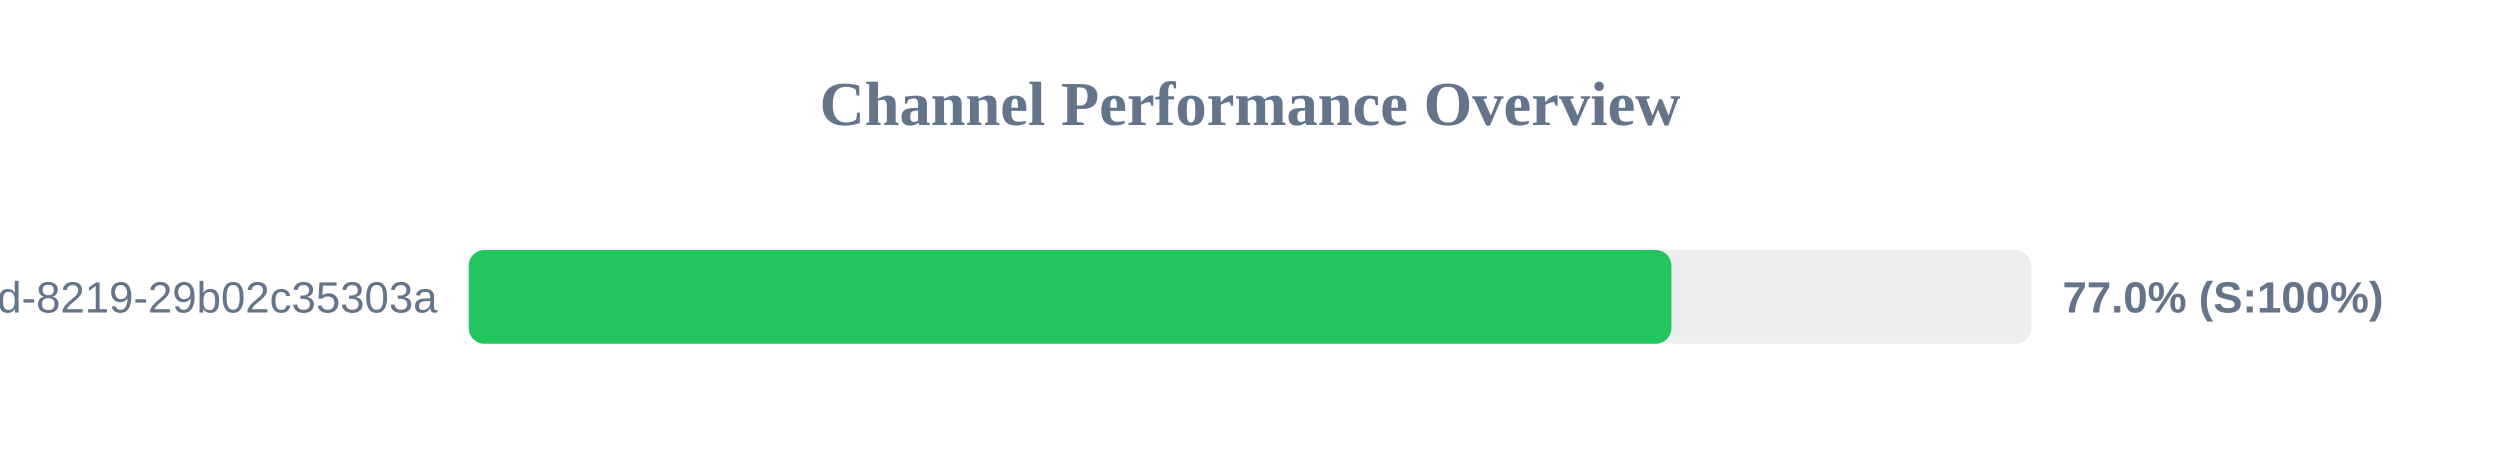
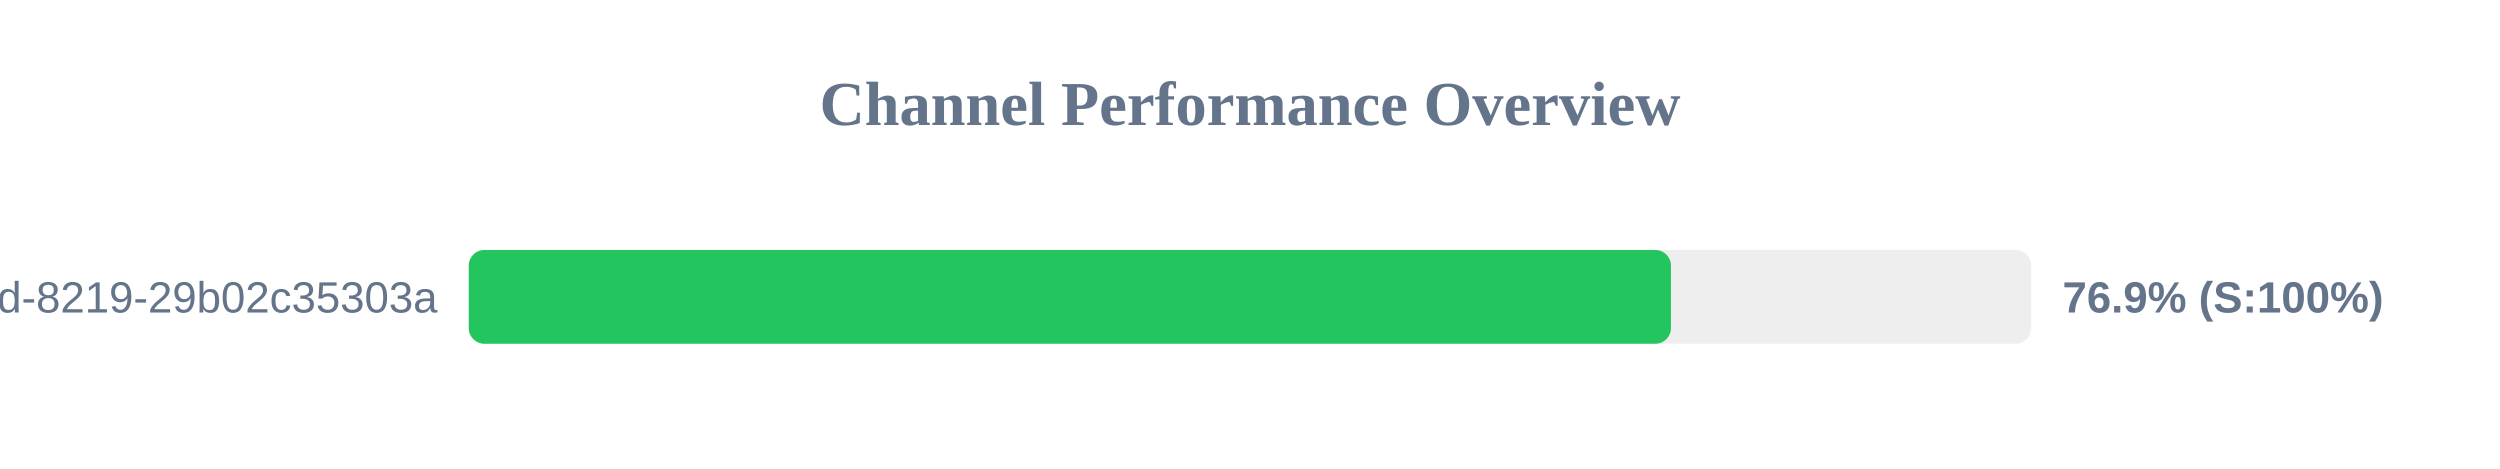
<svg xmlns="http://www.w3.org/2000/svg" width="800" height="150" version="1.1">
  <style>
        .row { font: 14px Arial; fill: #64748b; }
        .score { font: bold 14px Arial; fill: #64748b; }
    </style>
  <text x="400" y="40" text-anchor="middle" font-size="20px" font-weight="bold" fill="#64748b">Channel Performance Overview</text>
  <rect x="150" y="80" width="500" height="30" fill="#eee" rx="5" />
-   <rect x="150" y="80" width="384.85" height="30" fill="#22c55e" rx="5" />
+   <rect x="150" y="80" width="384.7" height="30" fill="#22c55e" rx="5" />
  <text x="140" y="100" text-anchor="end" class="row">?uuid=5eaa121d-4362-444d-8219-29b02c35303a</text>
-   <text x="660" y="100" text-anchor="start" class="score">77.0% (S:100%)</text>
+   <text x="660" y="100" text-anchor="start" class="score">76.9% (S:100%)</text>
</svg>
